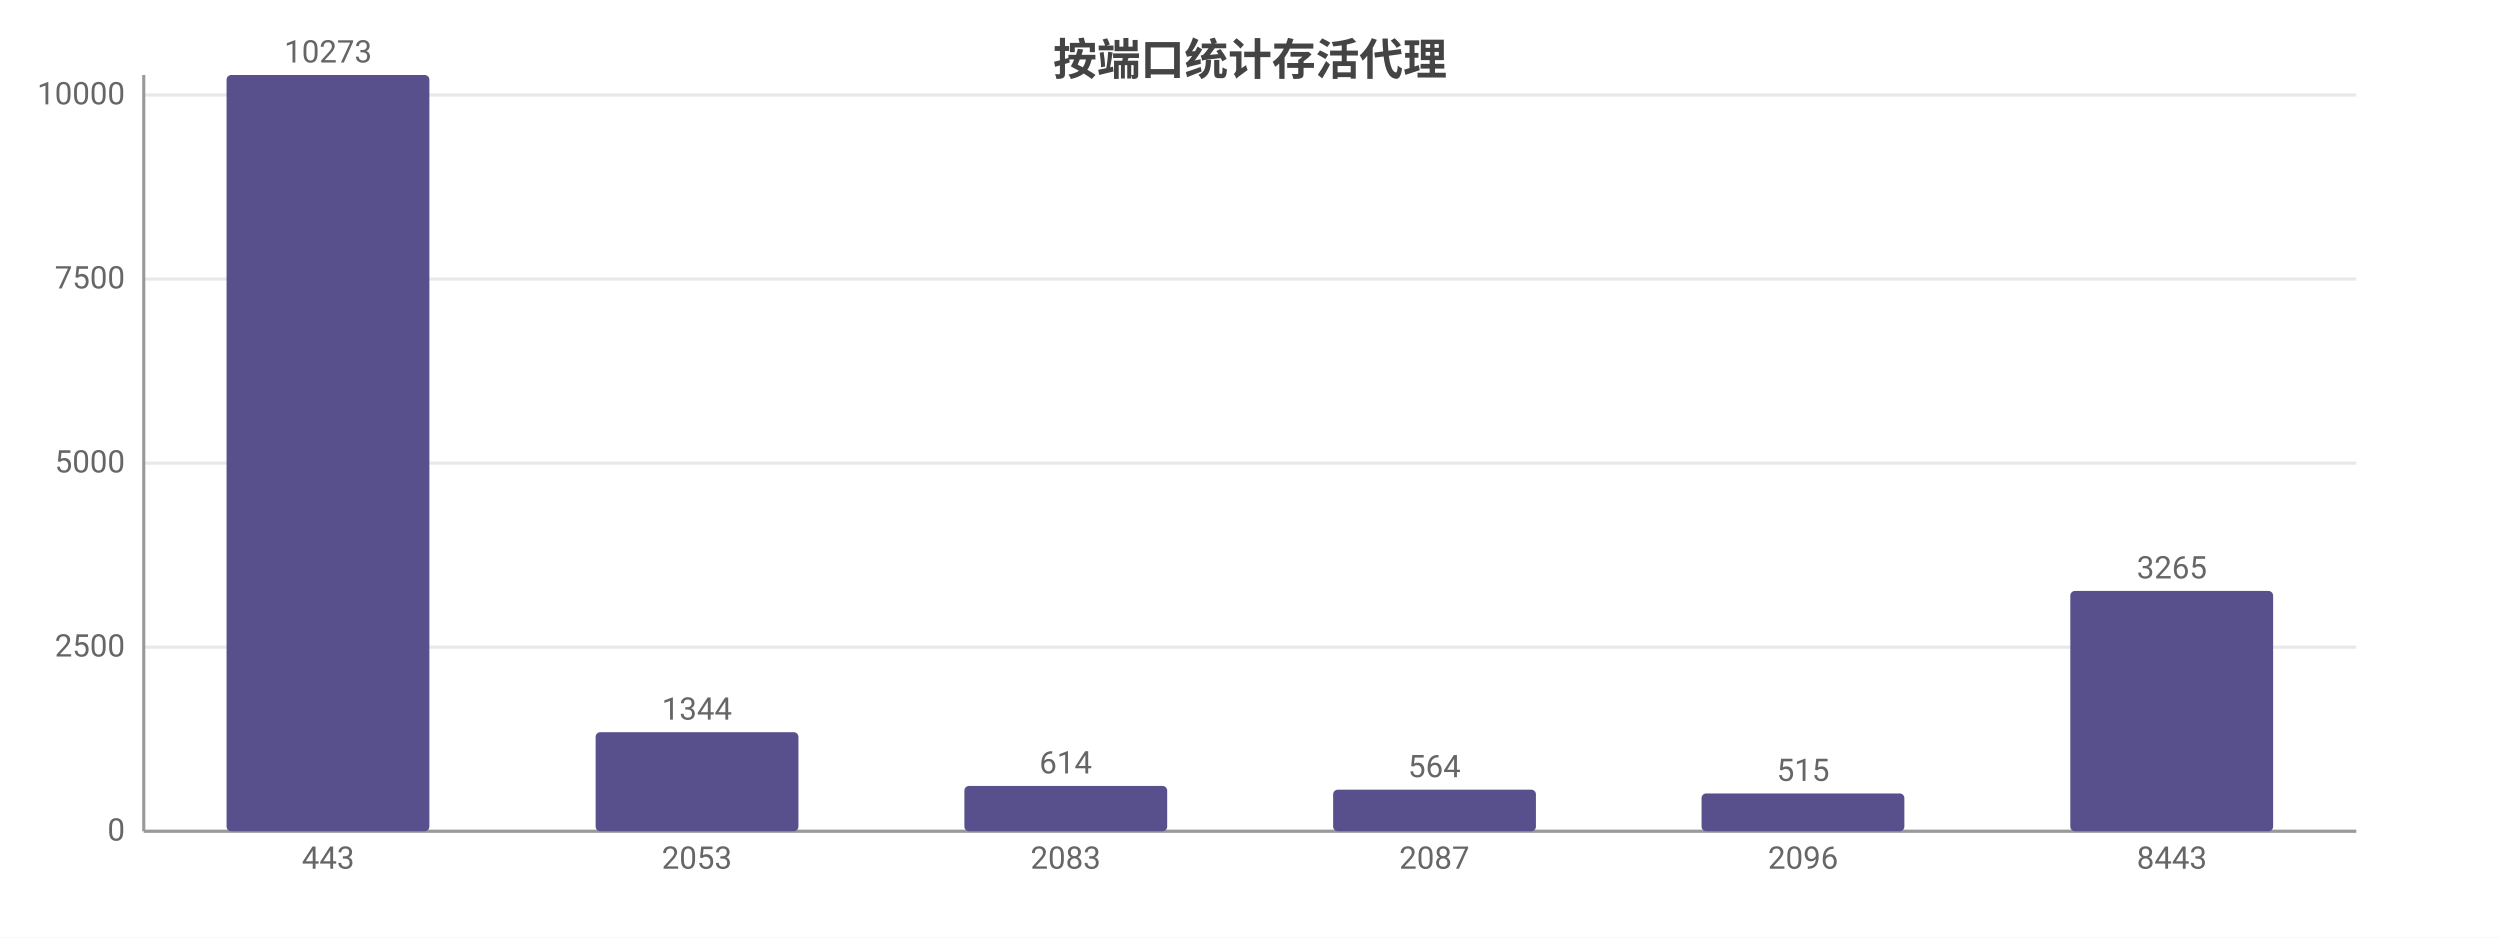
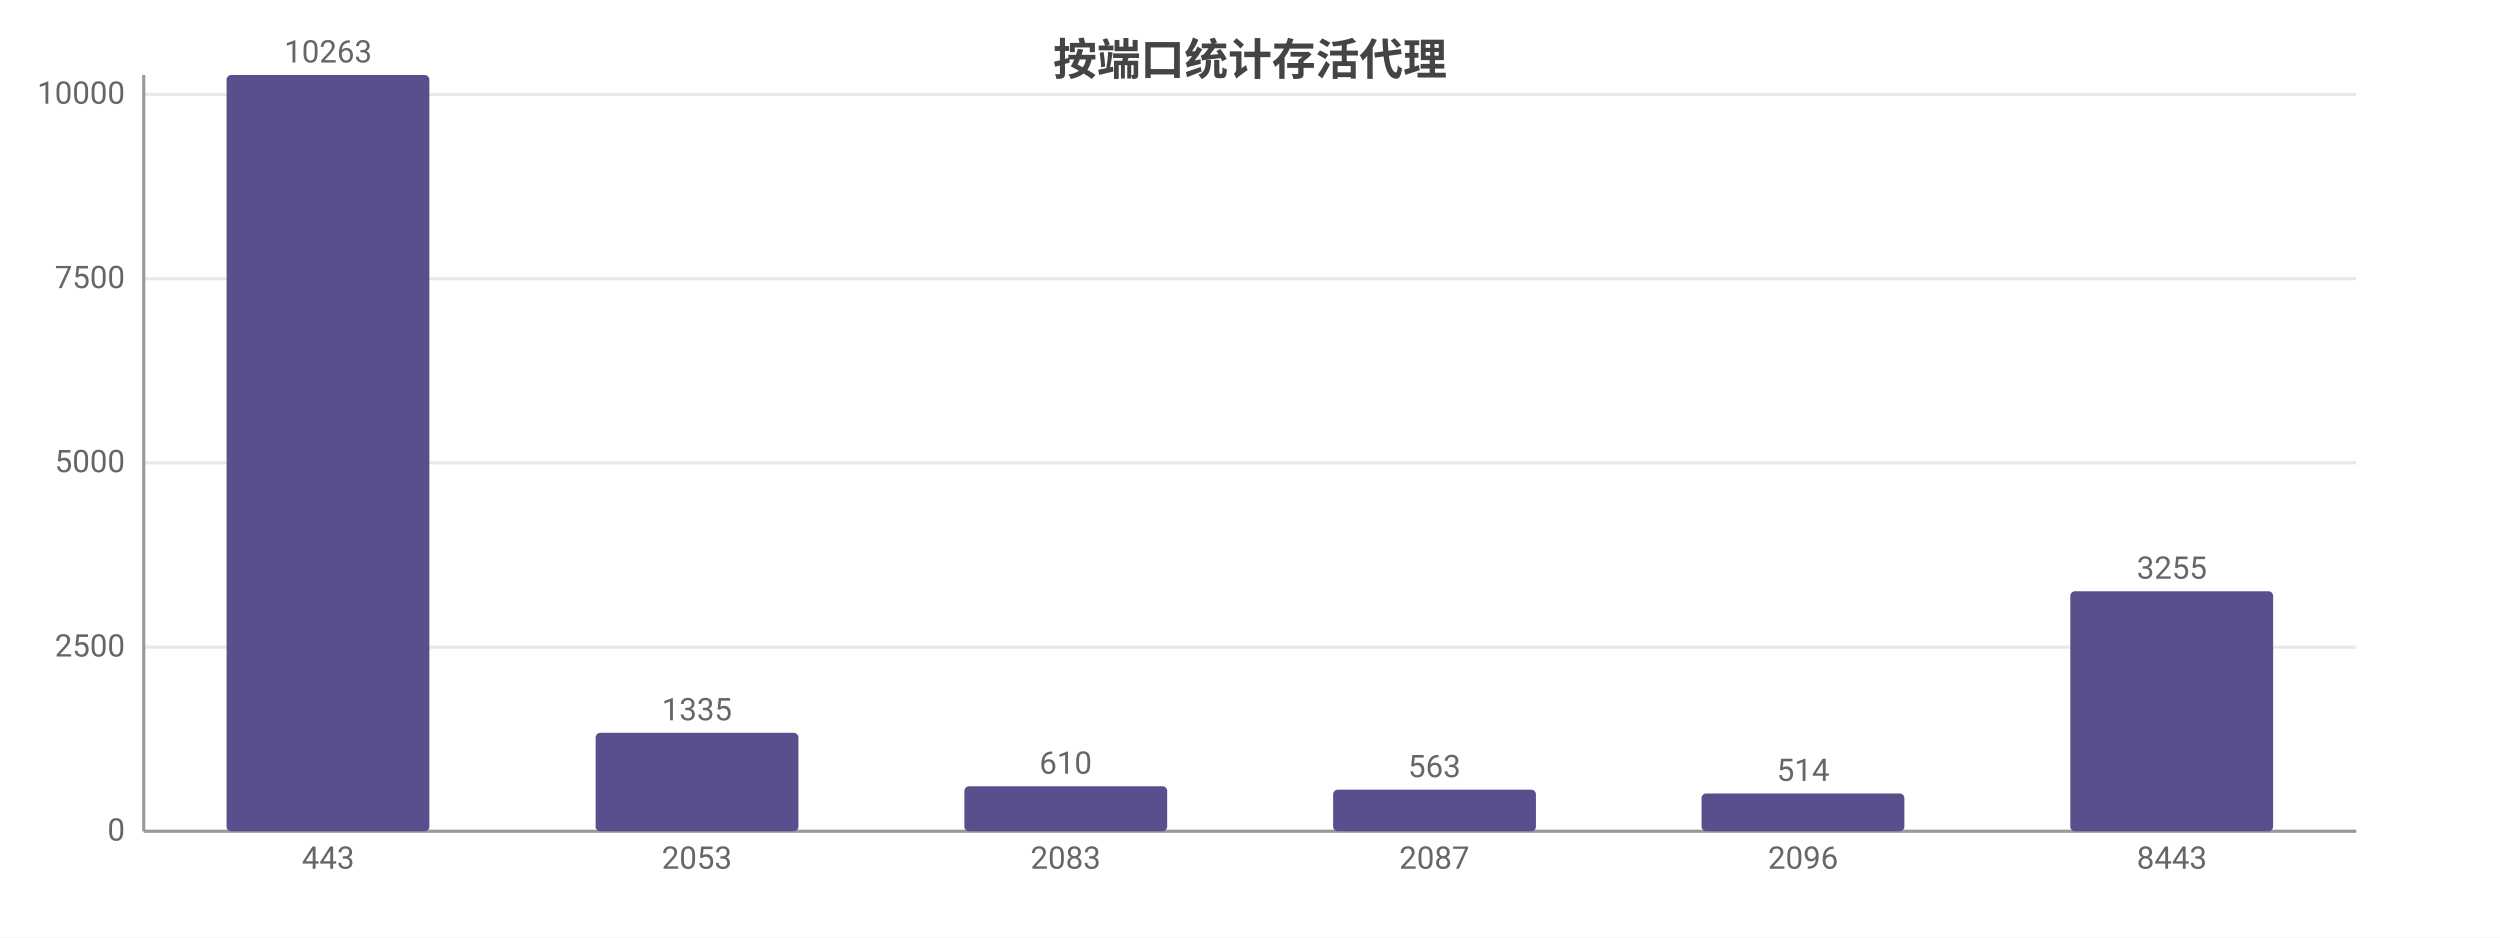
<svg xmlns="http://www.w3.org/2000/svg" width="800" height="300" viewBox="0 0 800 300">
  <rect width="800" height="300" fill="#ffffff" />
  <style>text{font-family:system-ui,-apple-system,'Segoe UI',Roboto,'PingFang SC','Microsoft YaHei','Noto Sans CJK SC',sans-serif}.g{stroke:#e8e8e8;stroke-width:1}.a{stroke:#999;stroke-width:1}.t{font-size:10px;fill:#666}.m{font-size:10px;text-anchor:middle;fill:#666}.e{font-size:10px;text-anchor:end;fill:#666}.l{font-size:11px;fill:#333}.tt{font-size:14px;font-weight:600;text-anchor:middle;fill:#444}.em{font-size:13px;text-anchor:middle;fill:#999}</style>
  <text class="tt" x="400.0" y="24">按端口统计存活代理</text>
  <line class="g" x1="46" y1="266" x2="754" y2="266" />
  <text class="e" x="40" y="269">0</text>
  <line class="g" x1="46" y1="207.1" x2="754" y2="207.1" />
  <text class="e" x="40" y="210.1">2500</text>
-   <line class="g" x1="46" y1="148.2" x2="754" y2="148.2" />
-   <text class="e" x="40" y="151.2">5000</text>
-   <line class="g" x1="46" y1="89.3" x2="754" y2="89.3" />
-   <text class="e" x="40" y="92.3">7500</text>
-   <line class="g" x1="46" y1="30.4" x2="754" y2="30.4" />
-   <text class="e" x="40" y="33.4">10000</text>
+   <line class="g" x1="46" y1="148.1" x2="754" y2="148.1" />
+   <text class="e" x="40" y="151.1">5000</text>
+   <line class="g" x1="46" y1="89.2" x2="754" y2="89.2" />
+   <text class="e" x="40" y="92.2">7500</text>
+   <line class="g" x1="46" y1="30.2" x2="754" y2="30.2" />
+   <text class="e" x="40" y="33.2">10000</text>
  <line class="a" x1="46" y1="24" x2="46" y2="266" />
  <line class="a" x1="46" y1="266" x2="754" y2="266" />
  <rect x="72.5" y="24" width="64.9" height="242" fill="#58508d" rx="1.5" />
-   <text class="m" x="105" y="20">10273</text>
+   <text class="m" x="105" y="20">10263</text>
  <text class="m" x="105" y="278">443</text>
-   <rect x="190.6" y="234.3" width="64.9" height="31.7" fill="#58508d" rx="1.5" />
-   <text class="m" x="223" y="230.3">1344</text>
+   <rect x="190.6" y="234.5" width="64.9" height="31.5" fill="#58508d" rx="1.5" />
+   <text class="m" x="223" y="230.5">1335</text>
  <text class="m" x="223" y="278">2053</text>
-   <rect x="308.6" y="251.5" width="64.9" height="14.5" fill="#58508d" rx="1.5" />
-   <text class="m" x="341" y="247.5">614</text>
+   <rect x="308.6" y="251.6" width="64.9" height="14.4" fill="#58508d" rx="1.5" />
+   <text class="m" x="341" y="247.6">610</text>
  <text class="m" x="341" y="278">2083</text>
  <rect x="426.6" y="252.7" width="64.9" height="13.3" fill="#58508d" rx="1.5" />
-   <text class="m" x="459" y="248.7">564</text>
+   <text class="m" x="459" y="248.7">563</text>
  <text class="m" x="459" y="278">2087</text>
  <rect x="544.5" y="253.9" width="64.9" height="12.1" fill="#58508d" rx="1.5" />
-   <text class="m" x="577" y="249.9">515</text>
+   <text class="m" x="577" y="249.9">514</text>
  <text class="m" x="577" y="278">2096</text>
-   <rect x="662.5" y="189.1" width="64.9" height="76.9" fill="#58508d" rx="1.5" />
-   <text class="m" x="695" y="185.1">3265</text>
+   <rect x="662.5" y="189.2" width="64.9" height="76.8" fill="#58508d" rx="1.5" />
+   <text class="m" x="695" y="185.2">3255</text>
  <text class="m" x="695" y="278">8443</text>
</svg>
